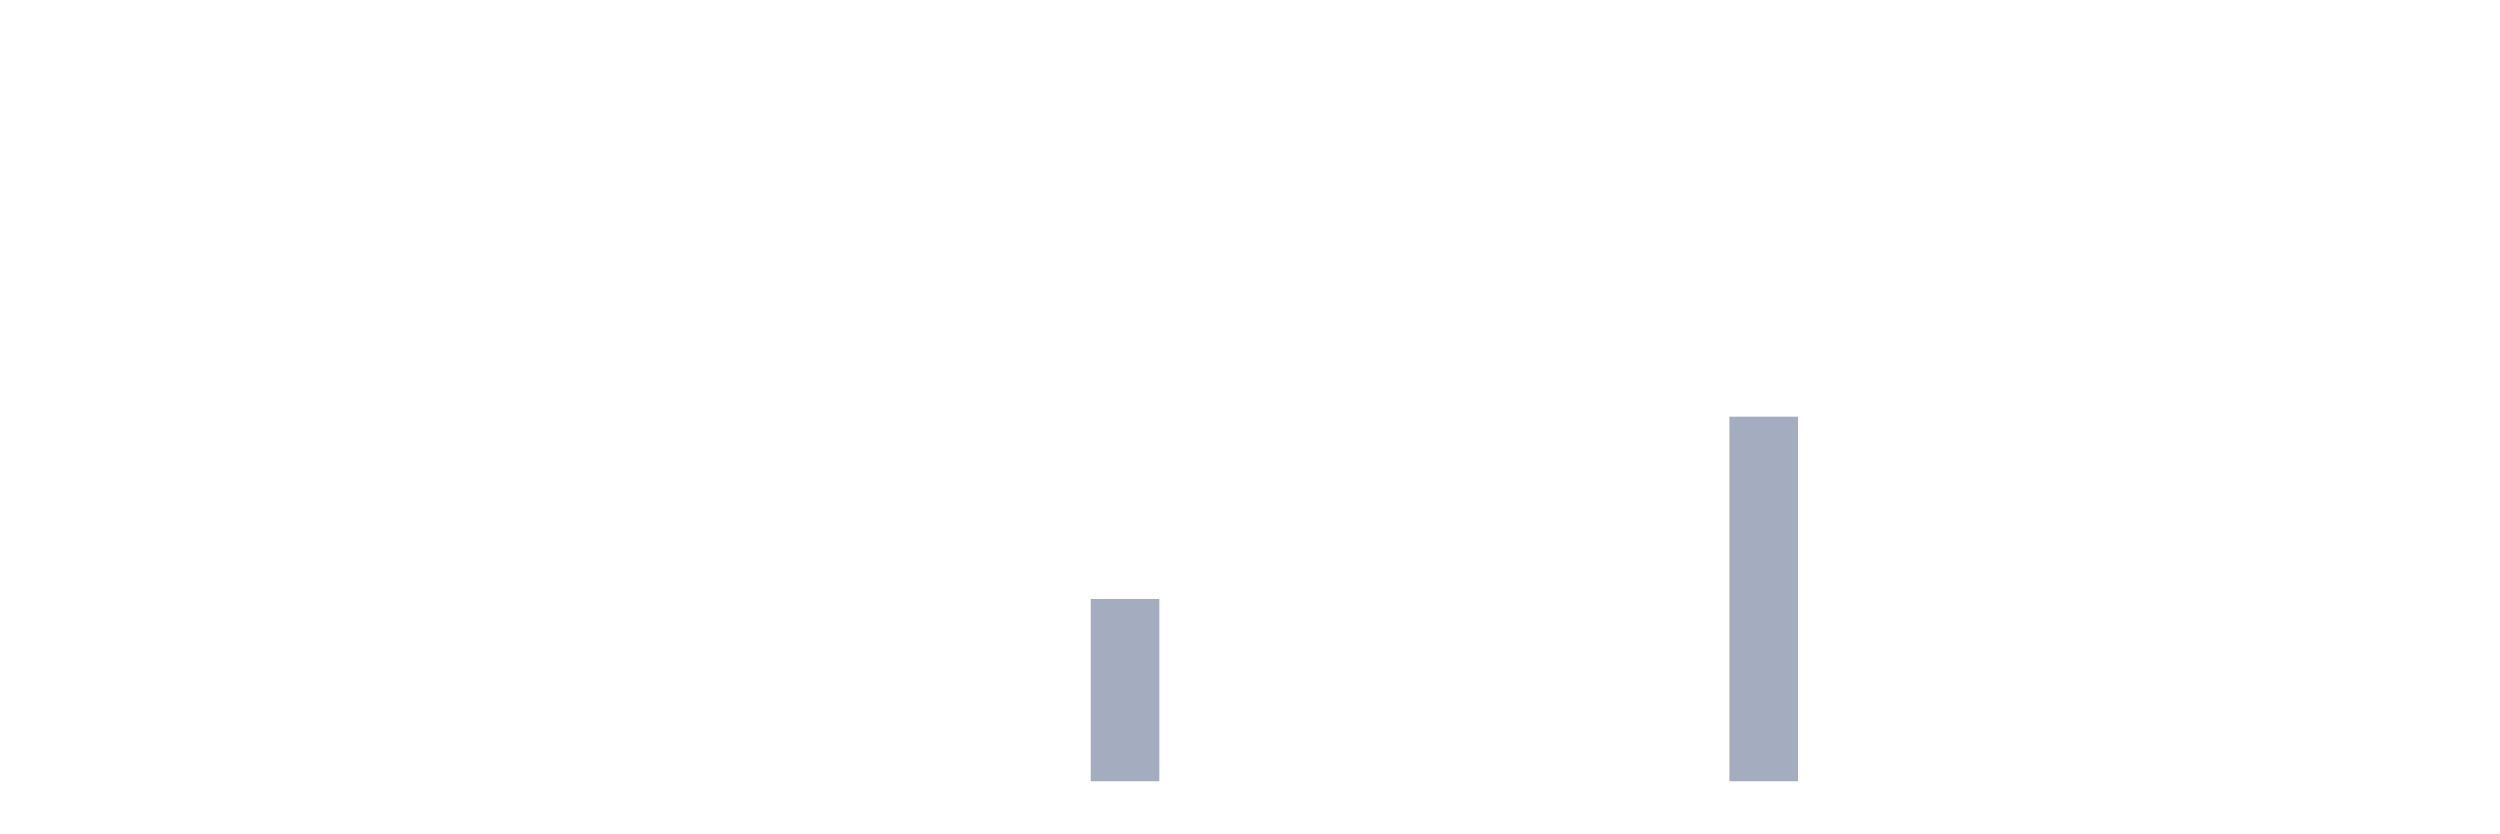
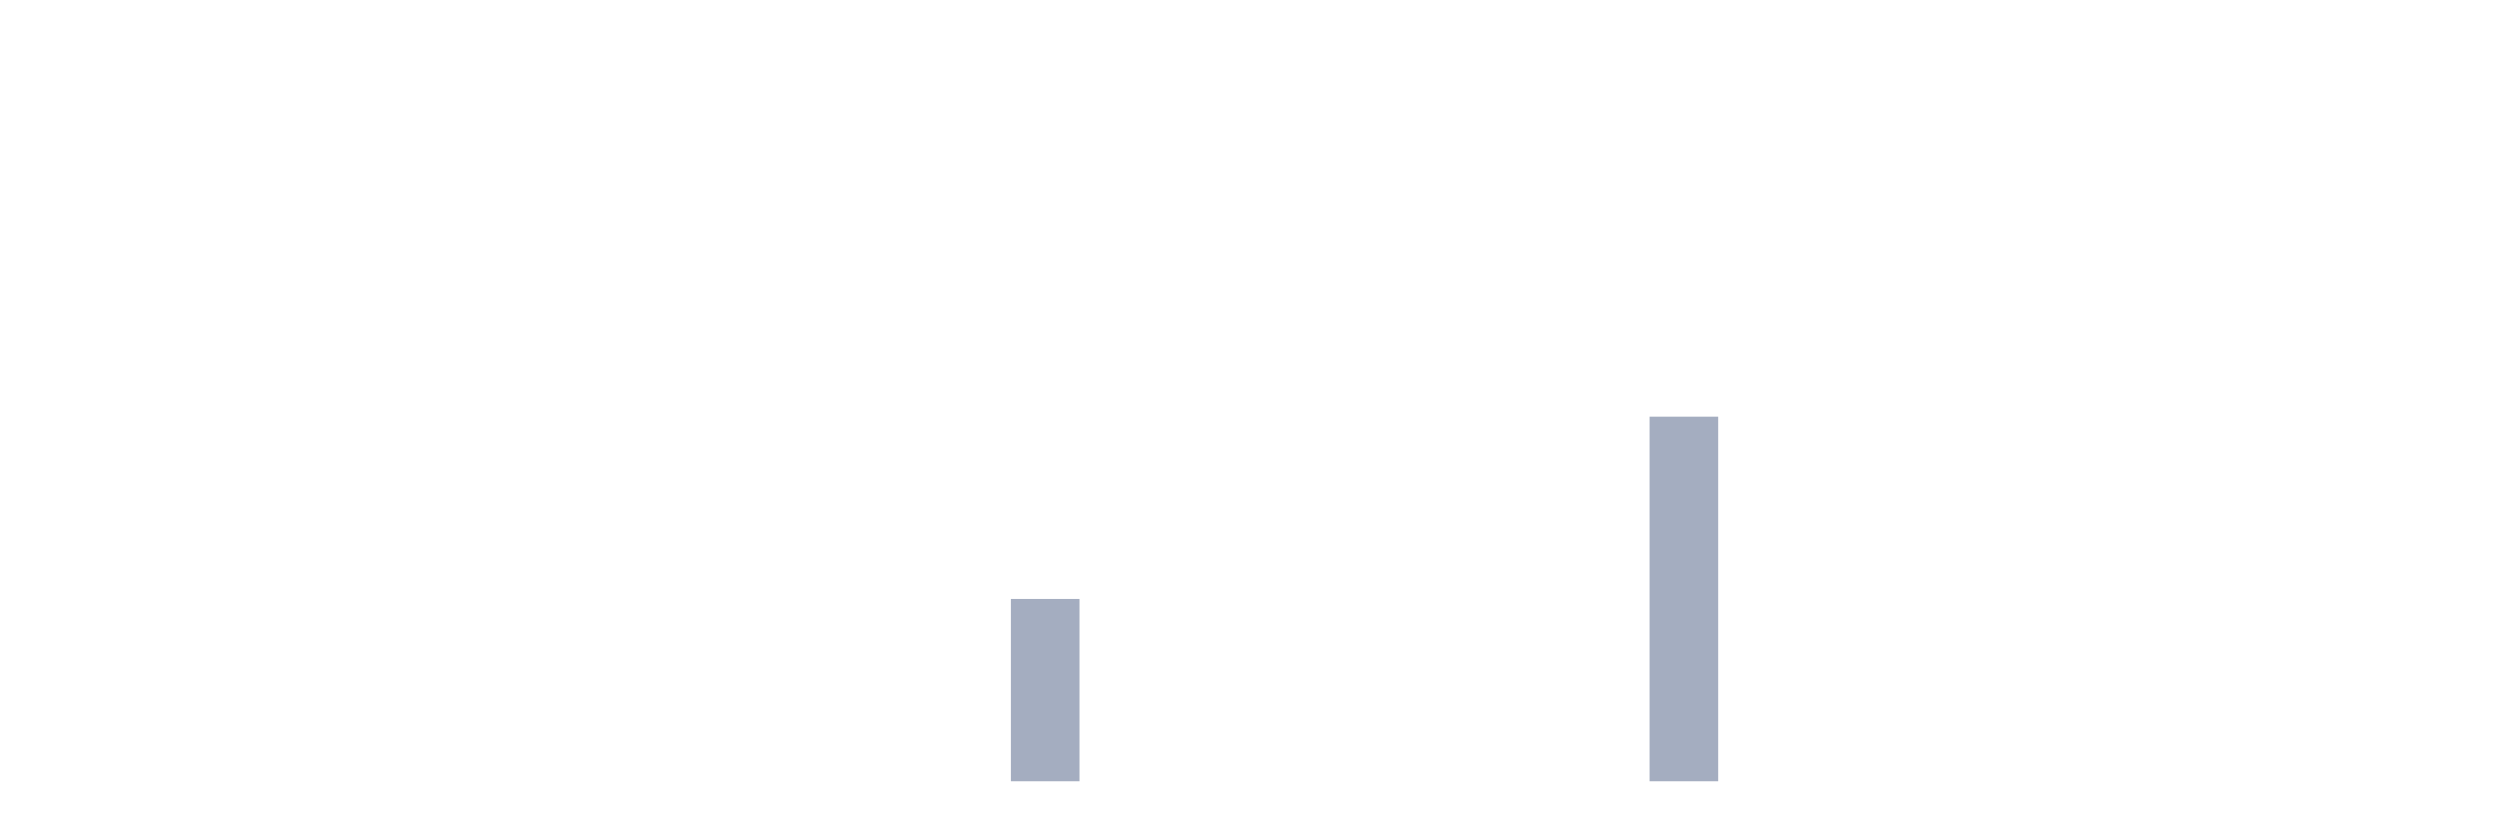
<svg xmlns="http://www.w3.org/2000/svg" viewBox="0 0 480 160">
  <g transform="translate(10,10)">
    <rect class="bar" x="0.153" width="13.175" y="140" height="0" fill="rgb(164,173,192)" />
    <rect class="bar" x="15.482" width="13.175" y="140" height="0" fill="rgb(164,173,192)" />
    <rect class="bar" x="30.81" width="13.175" y="140" height="0" fill="rgb(164,173,192)" />
    <rect class="bar" x="46.138" width="13.175" y="140" height="0" fill="rgb(164,173,192)" />
    <rect class="bar" x="61.466" width="13.175" y="140" height="0" fill="rgb(164,173,192)" />
    <rect class="bar" x="76.794" width="13.175" y="140" height="0" fill="rgb(164,173,192)" />
    <rect class="bar" x="92.123" width="13.175" y="140" height="0" fill="rgb(164,173,192)" />
    <rect class="bar" x="107.451" width="13.175" y="140" height="0" fill="rgb(164,173,192)" />
    <rect class="bar" x="122.779" width="13.175" y="140" height="0" fill="rgb(164,173,192)" />
    <rect class="bar" x="138.107" width="13.175" y="140" height="0" fill="rgb(164,173,192)" />
    <rect class="bar" x="153.436" width="13.175" y="140" height="0" fill="rgb(164,173,192)" />
    <rect class="bar" x="168.764" width="13.175" y="140" height="0" fill="rgb(164,173,192)" />
-     <rect class="bar" x="184.092" width="13.175" y="140" height="0" fill="rgb(164,173,192)" />
-     <rect class="bar" x="199.42" width="13.175" y="105" height="35" fill="rgb(164,173,192)" />
+     <rect class="bar" x="184.092" width="13.175" y="105" height="35" fill="rgb(164,173,192)" />
+     <rect class="bar" x="199.42" width="13.175" y="140" height="0" fill="rgb(164,173,192)" />
    <rect class="bar" x="214.748" width="13.175" y="140" height="0" fill="rgb(164,173,192)" />
    <rect class="bar" x="230.077" width="13.175" y="140" height="0" fill="rgb(164,173,192)" />
    <rect class="bar" x="245.405" width="13.175" y="140" height="0" fill="rgb(164,173,192)" />
    <rect class="bar" x="260.733" width="13.175" y="140" height="0" fill="rgb(164,173,192)" />
    <rect class="bar" x="276.061" width="13.175" y="140" height="0" fill="rgb(164,173,192)" />
    <rect class="bar" x="291.39" width="13.175" y="140" height="0" fill="rgb(164,173,192)" />
-     <rect class="bar" x="306.718" width="13.175" y="140" height="0" fill="rgb(164,173,192)" />
-     <rect class="bar" x="322.046" width="13.175" y="70" height="70" fill="rgb(164,173,192)" />
+     <rect class="bar" x="306.718" width="13.175" y="70" height="70" fill="rgb(164,173,192)" />
+     <rect class="bar" x="322.046" width="13.175" y="140" height="0" fill="rgb(164,173,192)" />
    <rect class="bar" x="337.374" width="13.175" y="140" height="0" fill="rgb(164,173,192)" />
    <rect class="bar" x="352.702" width="13.175" y="140" height="0" fill="rgb(164,173,192)" />
    <rect class="bar" x="368.031" width="13.175" y="140" height="0" fill="rgb(164,173,192)" />
    <rect class="bar" x="383.359" width="13.175" y="140" height="0" fill="rgb(164,173,192)" />
    <rect class="bar" x="398.687" width="13.175" y="140" height="0" fill="rgb(164,173,192)" />
    <rect class="bar" x="414.015" width="13.175" y="140" height="0" fill="rgb(164,173,192)" />
    <rect class="bar" x="429.344" width="13.175" y="140" height="0" fill="rgb(164,173,192)" />
    <rect class="bar" x="444.672" width="13.175" y="140" height="0" fill="rgb(164,173,192)" />
  </g>
</svg>
